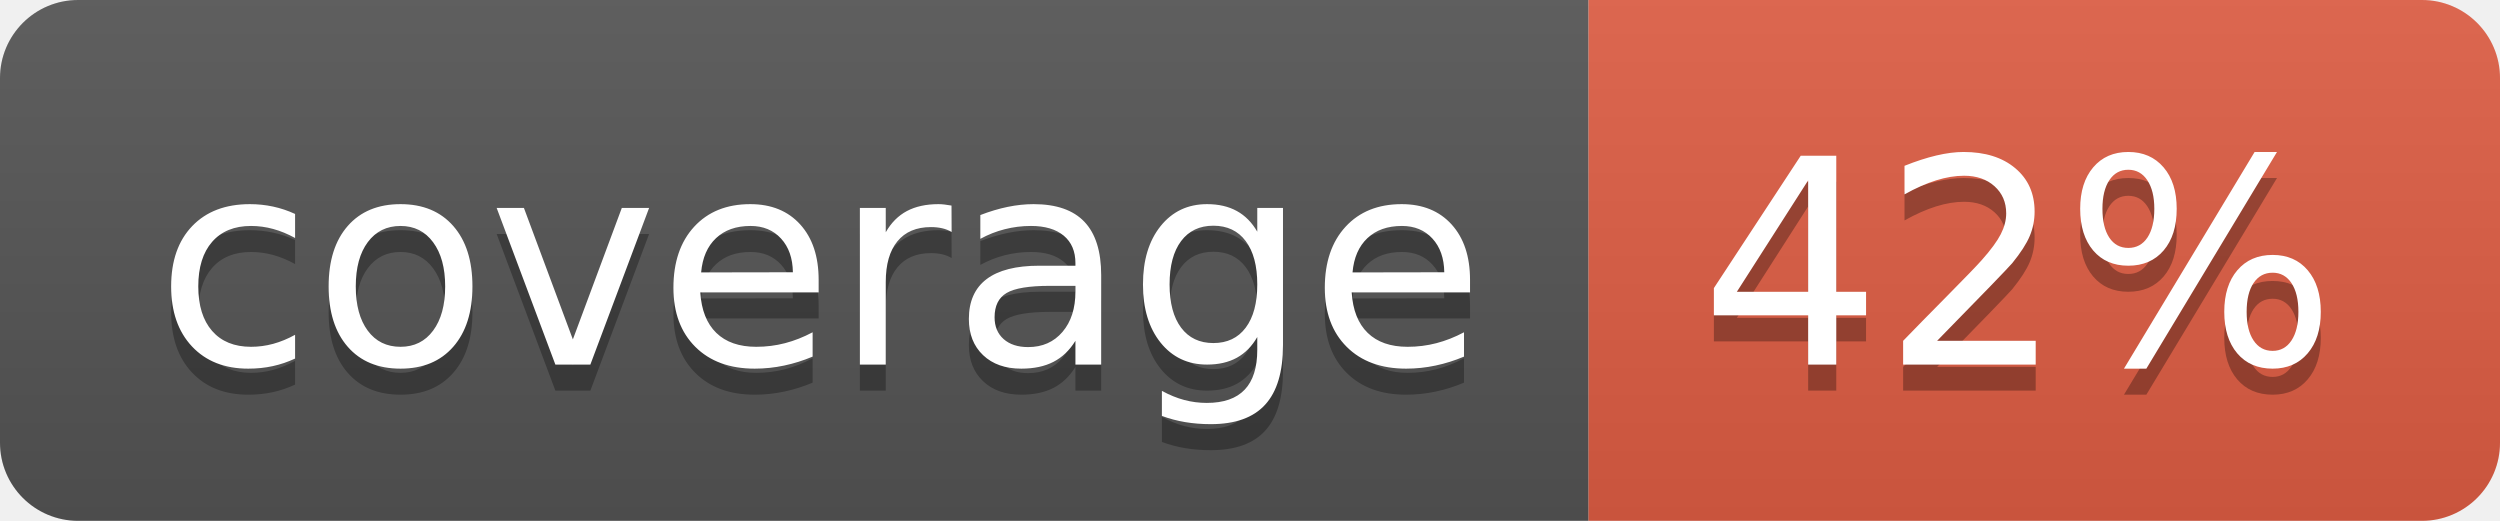
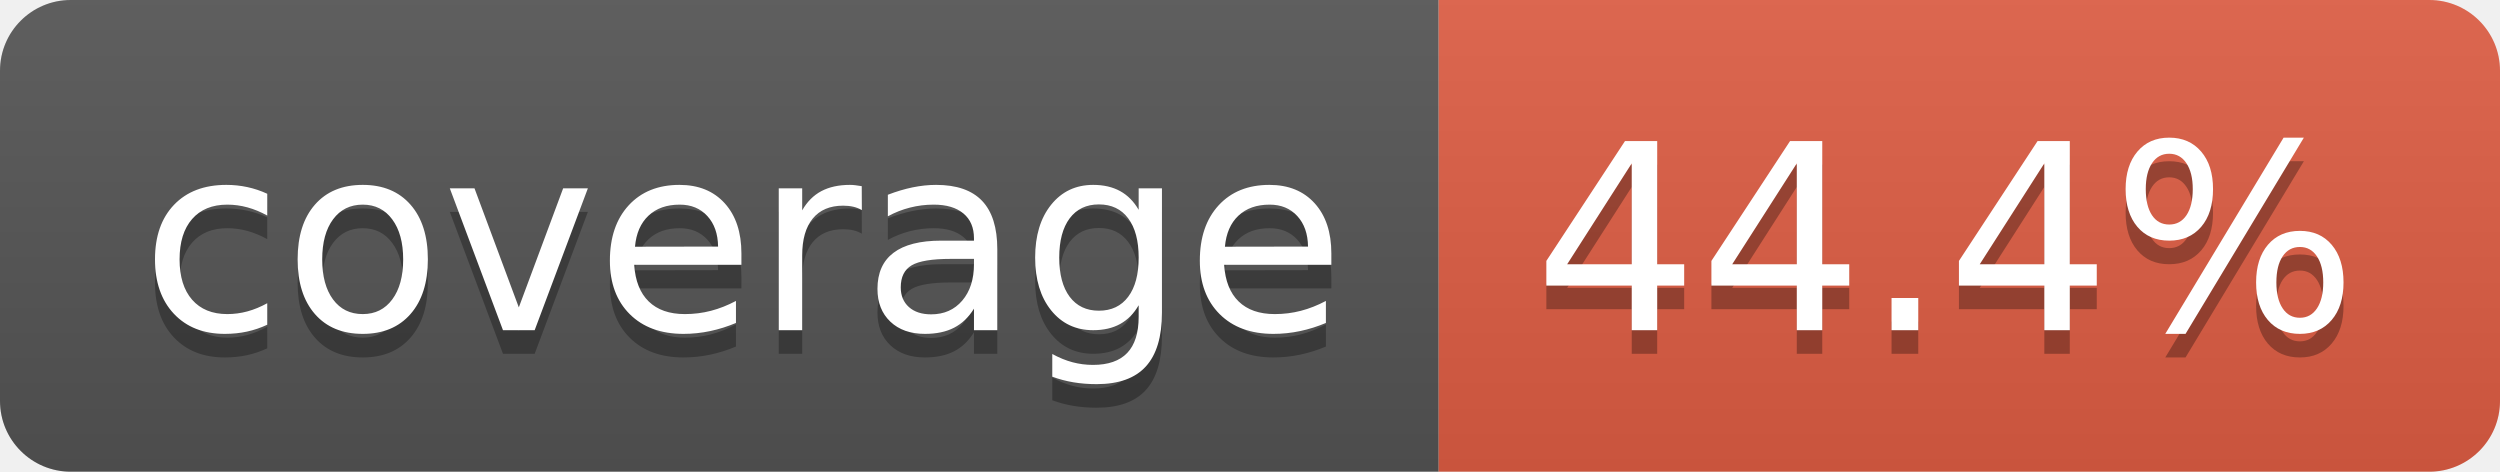
- <svg xmlns="http://www.w3.org/2000/svg" width="96" height="20" role="img" aria-label="coverage: 42%">
+ <svg xmlns="http://www.w3.org/2000/svg" width="106" height="20" role="img" aria-label="coverage: 44.4%">
  <linearGradient id="s" x2="0" y2="100%">
    <stop offset="0" stop-color="#bbb" stop-opacity=".1" />
    <stop offset="1" stop-opacity=".1" />
  </linearGradient>
  <clipPath id="r">
-     <rect width="96" height="20" rx="3" fill="#fff" />
+     <rect width="106" height="20" rx="3" fill="#fff" />
  </clipPath>
  <g clip-path="url(#r)">
    <rect width="61" height="20" fill="#555" />
-     <rect x="61" width="35" height="20" fill="#e05d44" />
-     <rect width="96" height="20" fill="url(#s)" />
+     <rect x="61" width="45" height="20" fill="#e05d44" />
+     <rect width="106" height="20" fill="url(#s)" />
  </g>
  <g fill="#fff" text-anchor="middle" font-family="Verdana,Geneva,DejaVu Sans,sans-serif" text-rendering="geometricPrecision" font-size="110">
    <text aria-hidden="true" x="315" y="150" fill="#010101" fill-opacity=".3" transform="scale(.1)" textLength="510">coverage</text>
    <text x="315" y="140" transform="scale(.1)" fill="#fff" textLength="510">coverage</text>
-     <text aria-hidden="true" x="775" y="150" fill="#010101" fill-opacity=".3" transform="scale(.1)" textLength="245">42%</text>
-     <text x="775" y="140" transform="scale(.1)" fill="#fff" textLength="245">42%</text>
+     <text aria-hidden="true" x="825" y="150" fill="#010101" fill-opacity=".3" transform="scale(.1)" textLength="350">44.4%</text>
+     <text x="825" y="140" transform="scale(.1)" fill="#fff" textLength="350">44.4%</text>
  </g>
</svg>
